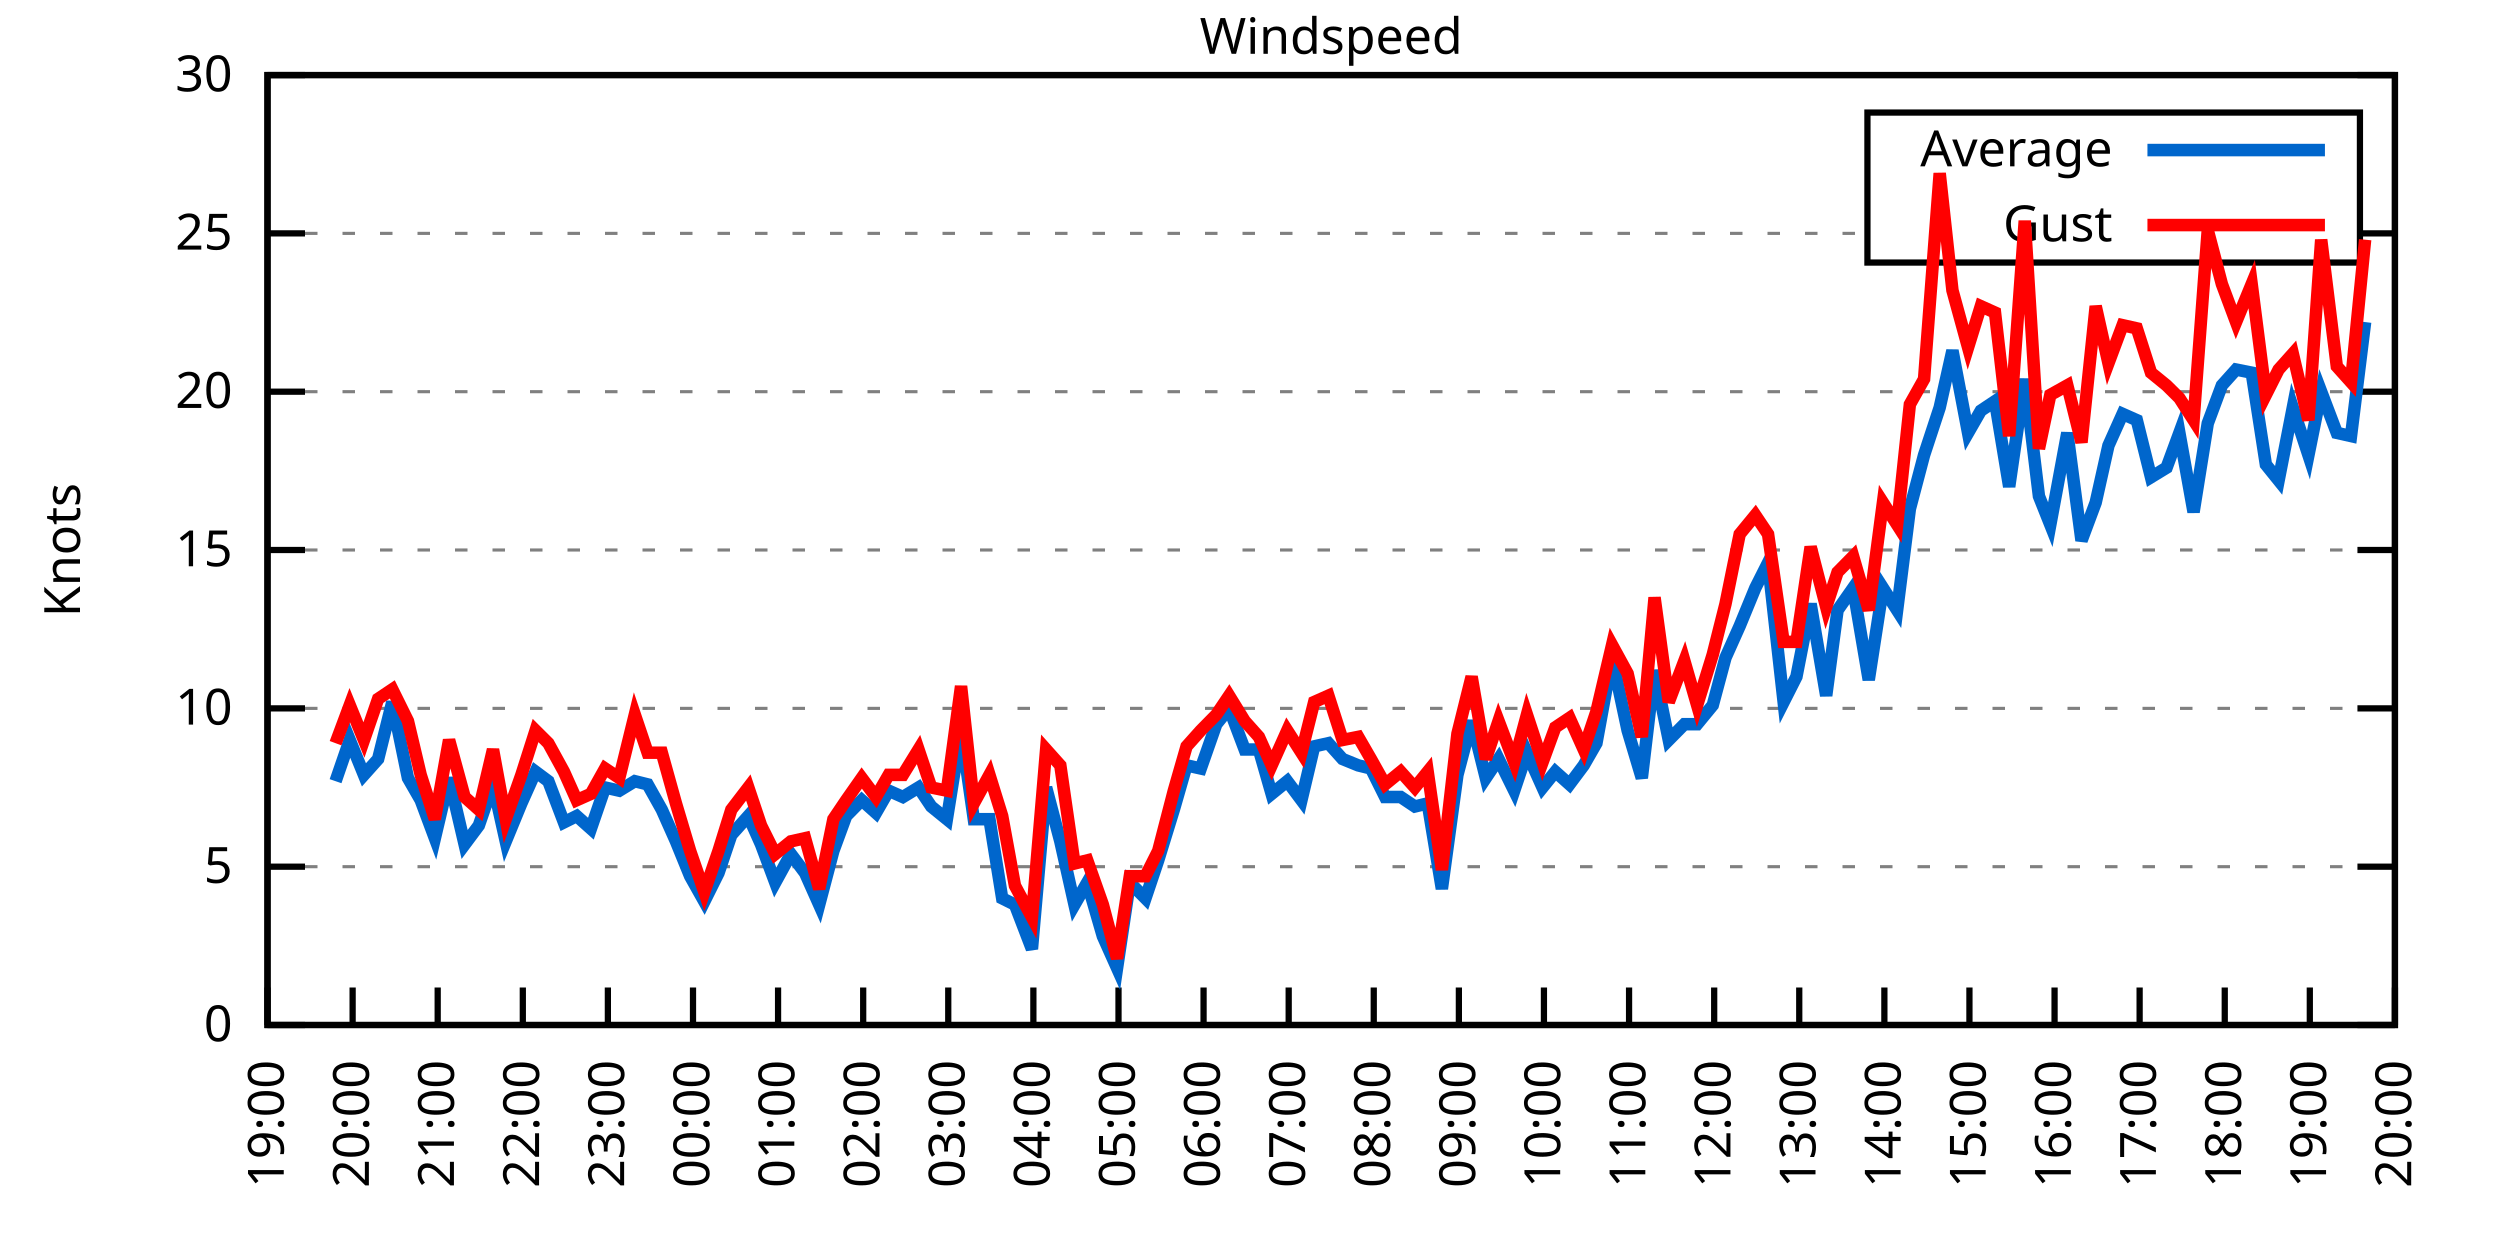
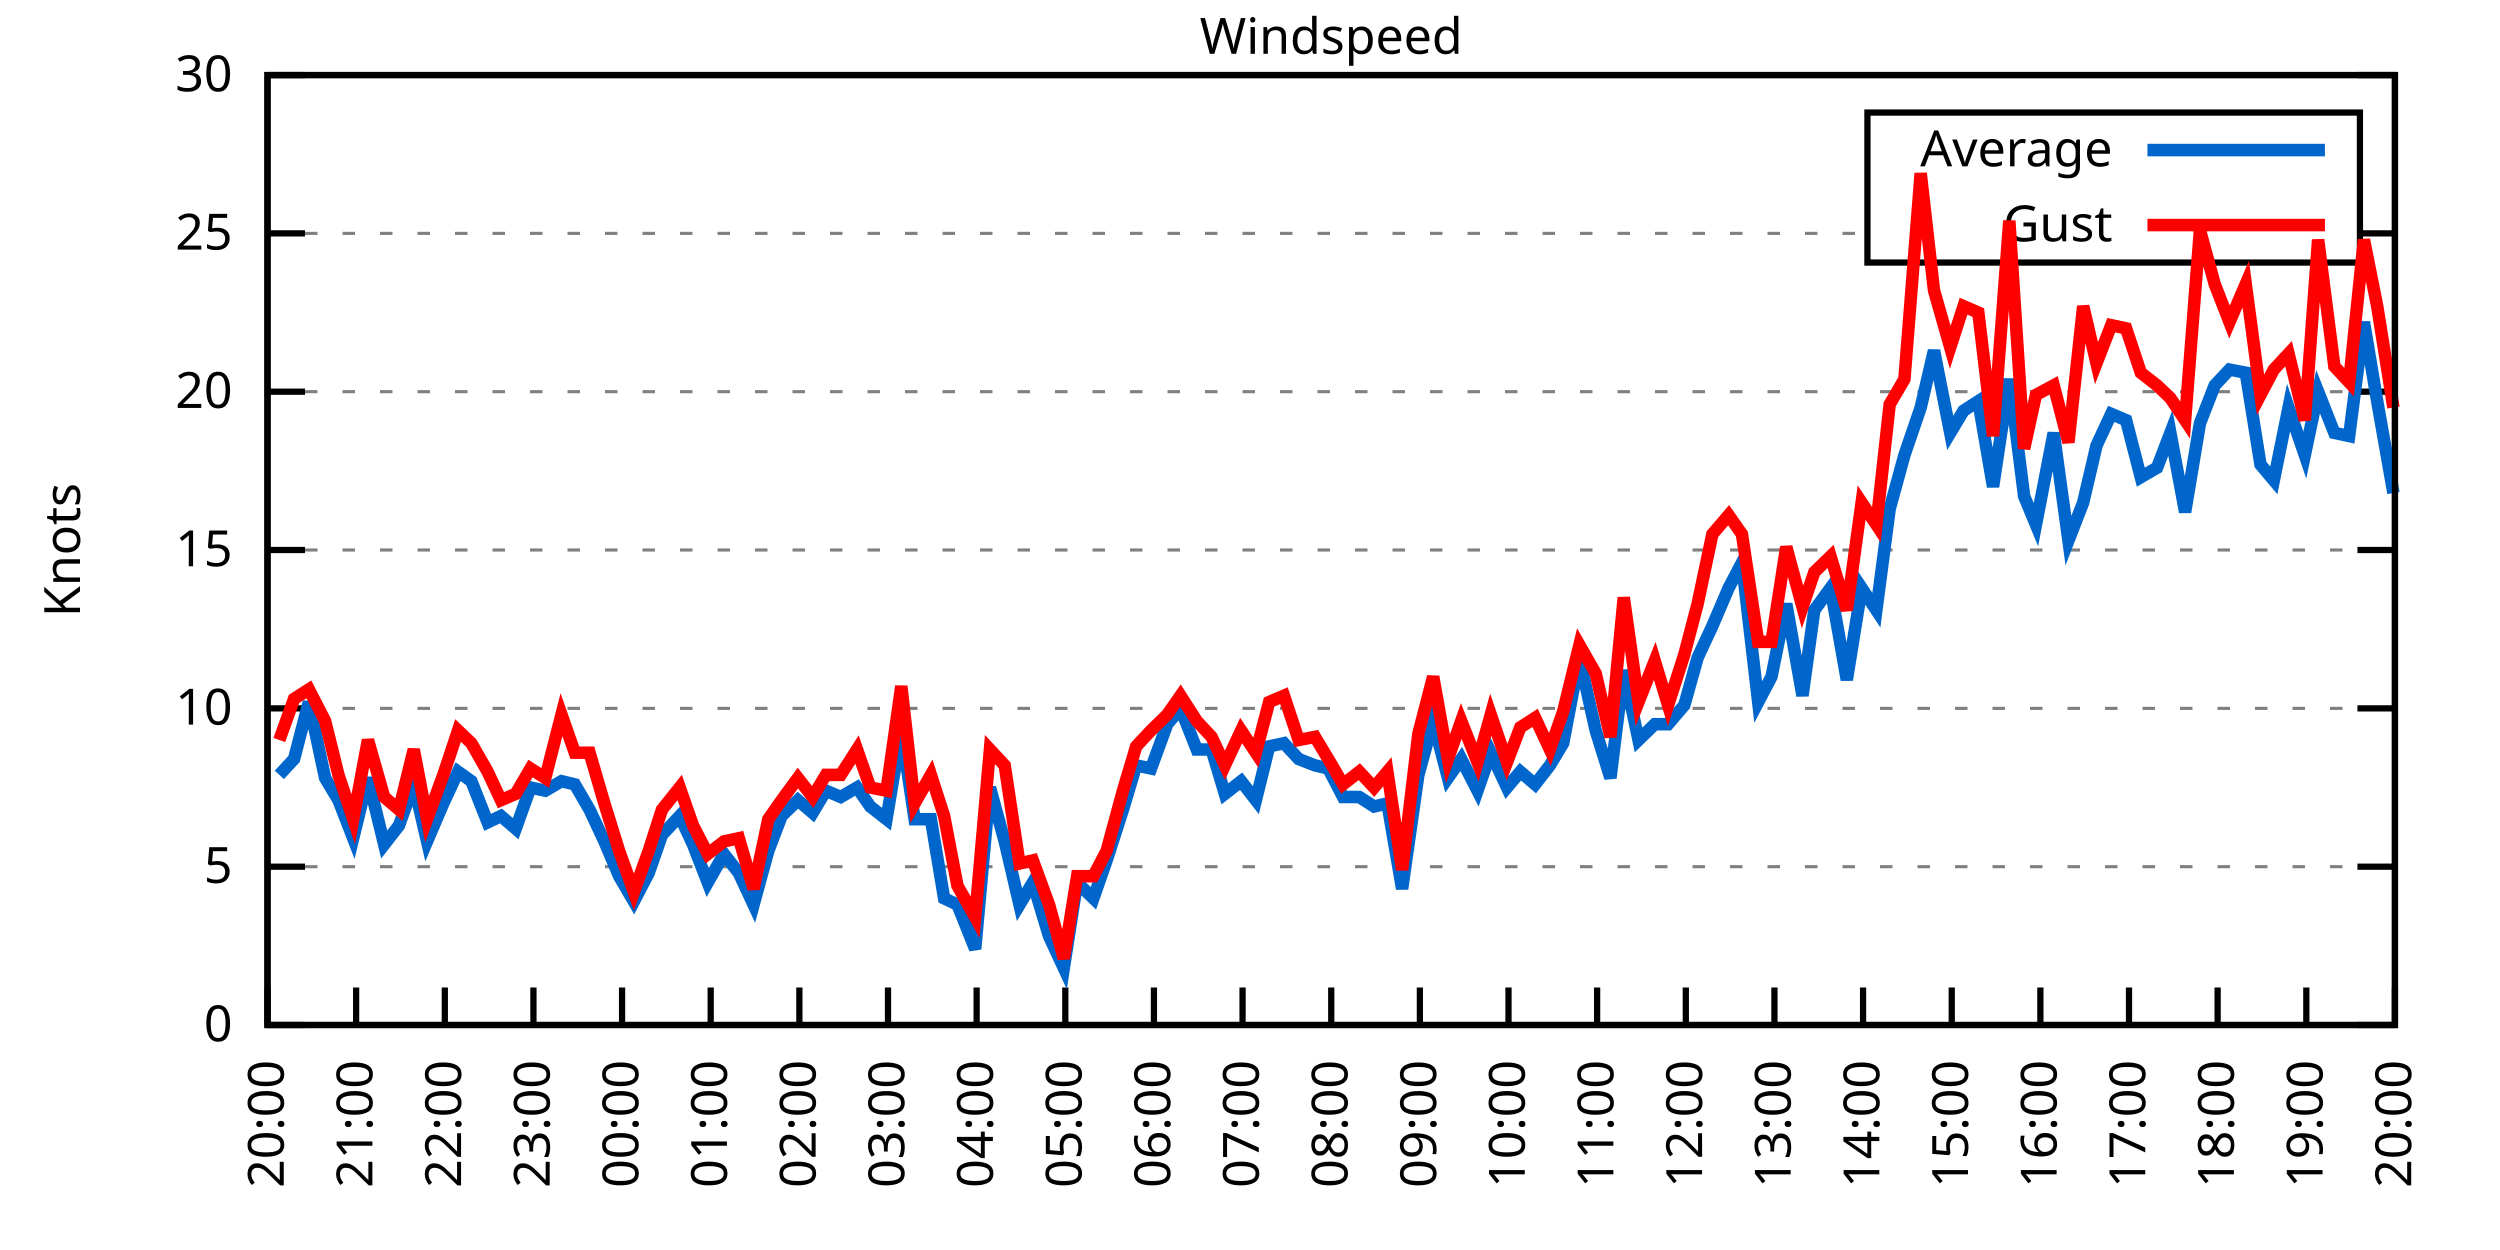
<svg xmlns="http://www.w3.org/2000/svg" xmlns:xlink="http://www.w3.org/1999/xlink" width="400" height="200" viewBox="0 0 400 200">
  <g id="gnuplot_canvas">
    <rect x="0" y="0" width="400" height="200" fill="none" />
    <defs>
      <circle id="gpDot" r="0.5" stroke-width="0.5" stroke="currentColor" />
      <path id="gpPt0" stroke-width="0.333" stroke="currentColor" d="M-1,0 h2 M0,-1 v2" />
      <path id="gpPt1" stroke-width="0.333" stroke="currentColor" d="M-1,-1 L1,1 M1,-1 L-1,1" />
      <path id="gpPt2" stroke-width="0.333" stroke="currentColor" d="M-1,0 L1,0 M0,-1 L0,1 M-1,-1 L1,1 M-1,1 L1,-1" />
      <rect id="gpPt3" stroke-width="0.333" stroke="currentColor" x="-1" y="-1" width="2" height="2" />
      <rect id="gpPt4" stroke-width="0.333" stroke="currentColor" fill="currentColor" x="-1" y="-1" width="2" height="2" />
      <circle id="gpPt5" stroke-width="0.333" stroke="currentColor" cx="0" cy="0" r="1" />
      <use xlink:href="#gpPt5" id="gpPt6" fill="currentColor" stroke="none" />
      <path id="gpPt7" stroke-width="0.333" stroke="currentColor" d="M0,-1.33 L-1.33,0.67 L1.33,0.67 z" />
      <use xlink:href="#gpPt7" id="gpPt8" fill="currentColor" stroke="none" />
      <use xlink:href="#gpPt7" id="gpPt9" stroke="currentColor" transform="rotate(180)" />
      <use xlink:href="#gpPt9" id="gpPt10" fill="currentColor" stroke="none" />
      <use xlink:href="#gpPt3" id="gpPt11" stroke="currentColor" transform="rotate(45)" />
      <use xlink:href="#gpPt11" id="gpPt12" fill="currentColor" stroke="none" />
      <path id="gpPt13" stroke-width="0.333" stroke="currentColor" d="M0,1.330 L1.265,0.411 L0.782,-1.067 L-0.782,-1.076 L-1.265,0.411 z" />
      <use xlink:href="#gpPt13" id="gpPt14" fill="currentColor" stroke="none" />
      <filter id="textbox" filterUnits="objectBoundingBox" x="0" y="0" height="1" width="1">
        <feFlood flood-color="white" flood-opacity="1" result="bgnd" />
        <feComposite in="SourceGraphic" in2="bgnd" operator="atop" />
      </filter>
      <filter id="greybox" filterUnits="objectBoundingBox" x="0" y="0" height="1" width="1">
        <feFlood flood-color="lightgrey" flood-opacity="1" result="grey" />
        <feComposite in="SourceGraphic" in2="grey" operator="atop" />
      </filter>
    </defs>
    <g fill="none" color="white" stroke="currentColor" stroke-width="1.00" stroke-linecap="butt" stroke-linejoin="miter">
</g>
    <g fill="none" color="black" stroke="currentColor" stroke-width="1.00" stroke-linecap="butt" stroke-linejoin="miter">
      <g stroke="none" shape-rendering="crispEdges">
        <polygon fill="rgb(255, 255, 255)" points="42.80,164.00 383.18,164.00 383.18,12.02 42.80,12.02 " />
      </g>
    </g>
    <g fill="none" color="black" stroke="currentColor" stroke-width="1.00" stroke-linecap="butt" stroke-linejoin="miter">
</g>
    <g fill="none" color="black" stroke="black" stroke-width="0.50" stroke-linecap="butt" stroke-linejoin="miter">
</g>
    <g fill="none" color="gray" stroke="currentColor" stroke-width="0.50" stroke-linecap="butt" stroke-linejoin="miter">
      <path stroke="gray" stroke-dasharray="2,4" class="gridline" d="M42.80,164.00 L383.19,164.00  " />
    </g>
    <g fill="none" color="gray" stroke="gray" stroke-width="1.00" stroke-linecap="butt" stroke-linejoin="miter">
</g>
    <g fill="none" color="black" stroke="currentColor" stroke-width="1.00" stroke-linecap="butt" stroke-linejoin="miter">
      <path stroke="black" d="M42.80,164.00 L48.80,164.00 M383.19,164.00 L377.19,164.00  " />
      <g transform="translate(37.20,166.60)" stroke="none" fill="black" font-family="Sans" font-size="8.00" text-anchor="end">
        <text>
          <tspan font-family="Sans"> 0</tspan>
        </text>
      </g>
    </g>
    <g fill="none" color="black" stroke="currentColor" stroke-width="1.00" stroke-linecap="butt" stroke-linejoin="miter">
</g>
    <g fill="none" color="black" stroke="black" stroke-width="0.50" stroke-linecap="butt" stroke-linejoin="miter">
</g>
    <g fill="none" color="gray" stroke="currentColor" stroke-width="0.50" stroke-linecap="butt" stroke-linejoin="miter">
      <path stroke="gray" stroke-dasharray="2,4" class="gridline" d="M42.80,138.67 L383.19,138.67  " />
    </g>
    <g fill="none" color="gray" stroke="gray" stroke-width="1.00" stroke-linecap="butt" stroke-linejoin="miter">
</g>
    <g fill="none" color="black" stroke="currentColor" stroke-width="1.00" stroke-linecap="butt" stroke-linejoin="miter">
      <path stroke="black" d="M42.80,138.67 L48.80,138.67 M383.19,138.67 L377.19,138.67  " />
      <g transform="translate(37.20,141.27)" stroke="none" fill="black" font-family="Sans" font-size="8.00" text-anchor="end">
        <text>
          <tspan font-family="Sans"> 5</tspan>
        </text>
      </g>
    </g>
    <g fill="none" color="black" stroke="currentColor" stroke-width="1.00" stroke-linecap="butt" stroke-linejoin="miter">
</g>
    <g fill="none" color="black" stroke="black" stroke-width="0.50" stroke-linecap="butt" stroke-linejoin="miter">
</g>
    <g fill="none" color="gray" stroke="currentColor" stroke-width="0.50" stroke-linecap="butt" stroke-linejoin="miter">
      <path stroke="gray" stroke-dasharray="2,4" class="gridline" d="M42.80,113.34 L383.19,113.34  " />
    </g>
    <g fill="none" color="gray" stroke="gray" stroke-width="1.00" stroke-linecap="butt" stroke-linejoin="miter">
</g>
    <g fill="none" color="black" stroke="currentColor" stroke-width="1.00" stroke-linecap="butt" stroke-linejoin="miter">
      <path stroke="black" d="M42.80,113.34 L48.80,113.34 M383.19,113.34 L377.19,113.34  " />
      <g transform="translate(37.20,115.94)" stroke="none" fill="black" font-family="Sans" font-size="8.00" text-anchor="end">
        <text>
          <tspan font-family="Sans"> 10</tspan>
        </text>
      </g>
    </g>
    <g fill="none" color="black" stroke="currentColor" stroke-width="1.00" stroke-linecap="butt" stroke-linejoin="miter">
</g>
    <g fill="none" color="black" stroke="black" stroke-width="0.50" stroke-linecap="butt" stroke-linejoin="miter">
</g>
    <g fill="none" color="gray" stroke="currentColor" stroke-width="0.50" stroke-linecap="butt" stroke-linejoin="miter">
      <path stroke="gray" stroke-dasharray="2,4" class="gridline" d="M42.80,88.00 L383.19,88.00  " />
    </g>
    <g fill="none" color="gray" stroke="gray" stroke-width="1.00" stroke-linecap="butt" stroke-linejoin="miter">
</g>
    <g fill="none" color="black" stroke="currentColor" stroke-width="1.00" stroke-linecap="butt" stroke-linejoin="miter">
      <path stroke="black" d="M42.80,88.00 L48.80,88.00 M383.19,88.00 L377.19,88.00  " />
      <g transform="translate(37.20,90.60)" stroke="none" fill="black" font-family="Sans" font-size="8.00" text-anchor="end">
        <text>
          <tspan font-family="Sans"> 15</tspan>
        </text>
      </g>
    </g>
    <g fill="none" color="black" stroke="currentColor" stroke-width="1.00" stroke-linecap="butt" stroke-linejoin="miter">
</g>
    <g fill="none" color="black" stroke="black" stroke-width="0.50" stroke-linecap="butt" stroke-linejoin="miter">
</g>
    <g fill="none" color="gray" stroke="currentColor" stroke-width="0.50" stroke-linecap="butt" stroke-linejoin="miter">
      <path stroke="gray" stroke-dasharray="2,4" class="gridline" d="M42.80,62.67 L383.19,62.67  " />
    </g>
    <g fill="none" color="gray" stroke="gray" stroke-width="1.00" stroke-linecap="butt" stroke-linejoin="miter">
</g>
    <g fill="none" color="black" stroke="currentColor" stroke-width="1.00" stroke-linecap="butt" stroke-linejoin="miter">
      <path stroke="black" d="M42.80,62.67 L48.80,62.67 M383.19,62.67 L377.19,62.67  " />
      <g transform="translate(37.20,65.27)" stroke="none" fill="black" font-family="Sans" font-size="8.00" text-anchor="end">
        <text>
          <tspan font-family="Sans"> 20</tspan>
        </text>
      </g>
    </g>
    <g fill="none" color="black" stroke="currentColor" stroke-width="1.00" stroke-linecap="butt" stroke-linejoin="miter">
</g>
    <g fill="none" color="black" stroke="black" stroke-width="0.50" stroke-linecap="butt" stroke-linejoin="miter">
</g>
    <g fill="none" color="gray" stroke="currentColor" stroke-width="0.50" stroke-linecap="butt" stroke-linejoin="miter">
      <path stroke="gray" stroke-dasharray="2,4" class="gridline" d="M42.80,37.34 L298.79,37.34 M377.59,37.34 L383.19,37.34  " />
    </g>
    <g fill="none" color="gray" stroke="gray" stroke-width="1.00" stroke-linecap="butt" stroke-linejoin="miter">
</g>
    <g fill="none" color="black" stroke="currentColor" stroke-width="1.00" stroke-linecap="butt" stroke-linejoin="miter">
      <path stroke="black" d="M42.80,37.34 L48.80,37.34 M383.19,37.34 L377.19,37.34  " />
      <g transform="translate(37.20,39.94)" stroke="none" fill="black" font-family="Sans" font-size="8.00" text-anchor="end">
        <text>
          <tspan font-family="Sans"> 25</tspan>
        </text>
      </g>
    </g>
    <g fill="none" color="black" stroke="currentColor" stroke-width="1.00" stroke-linecap="butt" stroke-linejoin="miter">
</g>
    <g fill="none" color="black" stroke="black" stroke-width="0.50" stroke-linecap="butt" stroke-linejoin="miter">
</g>
    <g fill="none" color="gray" stroke="currentColor" stroke-width="0.50" stroke-linecap="butt" stroke-linejoin="miter">
      <path stroke="gray" stroke-dasharray="2,4" class="gridline" d="M42.80,12.01 L383.19,12.01  " />
    </g>
    <g fill="none" color="gray" stroke="gray" stroke-width="1.00" stroke-linecap="butt" stroke-linejoin="miter">
</g>
    <g fill="none" color="black" stroke="currentColor" stroke-width="1.00" stroke-linecap="butt" stroke-linejoin="miter">
      <path stroke="black" d="M42.80,12.01 L48.80,12.01 M383.19,12.01 L377.19,12.01  " />
      <g transform="translate(37.20,14.61)" stroke="none" fill="black" font-family="Sans" font-size="8.00" text-anchor="end">
        <text>
          <tspan font-family="Sans"> 30</tspan>
        </text>
      </g>
    </g>
    <g fill="none" color="black" stroke="currentColor" stroke-width="1.00" stroke-linecap="butt" stroke-linejoin="miter">
      <path stroke="black" d="M42.80,164.00 L42.80,158.00  " />
      <g transform="translate(45.40,169.60) rotate(270.00)" stroke="none" fill="black" font-family="Sans" font-size="8.00" text-anchor="end">
        <text>
-           <tspan font-family="Sans">19:00</tspan>
-         </text>
-       </g>
-     </g>
-     <g fill="none" color="black" stroke="currentColor" stroke-width="1.00" stroke-linecap="butt" stroke-linejoin="miter">
-       <path stroke="black" d="M56.42,164.00 L56.42,158.00  " />
-       <g transform="translate(59.02,169.60) rotate(270.00)" stroke="none" fill="black" font-family="Sans" font-size="8.00" text-anchor="end">
-         <text>
          <tspan font-family="Sans">20:00</tspan>
        </text>
      </g>
    </g>
    <g fill="none" color="black" stroke="currentColor" stroke-width="1.00" stroke-linecap="butt" stroke-linejoin="miter">
-       <path stroke="black" d="M70.03,164.00 L70.03,158.00  " />
-       <g transform="translate(72.63,169.60) rotate(270.00)" stroke="none" fill="black" font-family="Sans" font-size="8.00" text-anchor="end">
+       <path stroke="black" d="M56.98,164.00 L56.98,158.00  " />
+       <g transform="translate(59.58,169.60) rotate(270.00)" stroke="none" fill="black" font-family="Sans" font-size="8.00" text-anchor="end">
        <text>
          <tspan font-family="Sans">21:00</tspan>
        </text>
      </g>
    </g>
    <g fill="none" color="black" stroke="currentColor" stroke-width="1.00" stroke-linecap="butt" stroke-linejoin="miter">
-       <path stroke="black" d="M83.65,164.00 L83.65,158.00  " />
-       <g transform="translate(86.25,169.60) rotate(270.00)" stroke="none" fill="black" font-family="Sans" font-size="8.00" text-anchor="end">
+       <path stroke="black" d="M71.17,164.00 L71.17,158.00  " />
+       <g transform="translate(73.77,169.60) rotate(270.00)" stroke="none" fill="black" font-family="Sans" font-size="8.00" text-anchor="end">
        <text>
          <tspan font-family="Sans">22:00</tspan>
        </text>
      </g>
    </g>
    <g fill="none" color="black" stroke="currentColor" stroke-width="1.00" stroke-linecap="butt" stroke-linejoin="miter">
-       <path stroke="black" d="M97.26,164.00 L97.26,158.00  " />
-       <g transform="translate(99.86,169.60) rotate(270.00)" stroke="none" fill="black" font-family="Sans" font-size="8.00" text-anchor="end">
+       <path stroke="black" d="M85.35,164.00 L85.35,158.00  " />
+       <g transform="translate(87.95,169.60) rotate(270.00)" stroke="none" fill="black" font-family="Sans" font-size="8.00" text-anchor="end">
        <text>
          <tspan font-family="Sans">23:00</tspan>
        </text>
      </g>
    </g>
    <g fill="none" color="black" stroke="currentColor" stroke-width="1.00" stroke-linecap="butt" stroke-linejoin="miter">
-       <path stroke="black" d="M110.88,164.00 L110.88,158.00  " />
-       <g transform="translate(113.48,169.60) rotate(270.00)" stroke="none" fill="black" font-family="Sans" font-size="8.00" text-anchor="end">
+       <path stroke="black" d="M99.53,164.00 L99.53,158.00  " />
+       <g transform="translate(102.13,169.60) rotate(270.00)" stroke="none" fill="black" font-family="Sans" font-size="8.00" text-anchor="end">
        <text>
          <tspan font-family="Sans">00:00</tspan>
        </text>
      </g>
    </g>
    <g fill="none" color="black" stroke="currentColor" stroke-width="1.00" stroke-linecap="butt" stroke-linejoin="miter">
-       <path stroke="black" d="M124.49,164.00 L124.49,158.00  " />
-       <g transform="translate(127.09,169.60) rotate(270.00)" stroke="none" fill="black" font-family="Sans" font-size="8.00" text-anchor="end">
+       <path stroke="black" d="M113.71,164.00 L113.71,158.00  " />
+       <g transform="translate(116.31,169.60) rotate(270.00)" stroke="none" fill="black" font-family="Sans" font-size="8.00" text-anchor="end">
        <text>
          <tspan font-family="Sans">01:00</tspan>
        </text>
      </g>
    </g>
    <g fill="none" color="black" stroke="currentColor" stroke-width="1.00" stroke-linecap="butt" stroke-linejoin="miter">
-       <path stroke="black" d="M138.11,164.00 L138.11,158.00  " />
-       <g transform="translate(140.71,169.60) rotate(270.00)" stroke="none" fill="black" font-family="Sans" font-size="8.00" text-anchor="end">
+       <path stroke="black" d="M127.90,164.00 L127.90,158.00  " />
+       <g transform="translate(130.50,169.60) rotate(270.00)" stroke="none" fill="black" font-family="Sans" font-size="8.00" text-anchor="end">
        <text>
          <tspan font-family="Sans">02:00</tspan>
        </text>
      </g>
    </g>
    <g fill="none" color="black" stroke="currentColor" stroke-width="1.00" stroke-linecap="butt" stroke-linejoin="miter">
-       <path stroke="black" d="M151.72,164.00 L151.72,158.00  " />
-       <g transform="translate(154.32,169.60) rotate(270.00)" stroke="none" fill="black" font-family="Sans" font-size="8.00" text-anchor="end">
+       <path stroke="black" d="M142.08,164.00 L142.08,158.00  " />
+       <g transform="translate(144.68,169.60) rotate(270.00)" stroke="none" fill="black" font-family="Sans" font-size="8.00" text-anchor="end">
        <text>
          <tspan font-family="Sans">03:00</tspan>
        </text>
      </g>
    </g>
    <g fill="none" color="black" stroke="currentColor" stroke-width="1.00" stroke-linecap="butt" stroke-linejoin="miter">
-       <path stroke="black" d="M165.34,164.00 L165.34,158.00  " />
-       <g transform="translate(167.94,169.60) rotate(270.00)" stroke="none" fill="black" font-family="Sans" font-size="8.00" text-anchor="end">
+       <path stroke="black" d="M156.26,164.00 L156.26,158.00  " />
+       <g transform="translate(158.86,169.60) rotate(270.00)" stroke="none" fill="black" font-family="Sans" font-size="8.00" text-anchor="end">
        <text>
          <tspan font-family="Sans">04:00</tspan>
        </text>
      </g>
    </g>
    <g fill="none" color="black" stroke="currentColor" stroke-width="1.00" stroke-linecap="butt" stroke-linejoin="miter">
-       <path stroke="black" d="M178.96,164.00 L178.96,158.00  " />
-       <g transform="translate(181.56,169.60) rotate(270.00)" stroke="none" fill="black" font-family="Sans" font-size="8.00" text-anchor="end">
+       <path stroke="black" d="M170.45,164.00 L170.45,158.00  " />
+       <g transform="translate(173.05,169.60) rotate(270.00)" stroke="none" fill="black" font-family="Sans" font-size="8.00" text-anchor="end">
        <text>
          <tspan font-family="Sans">05:00</tspan>
        </text>
      </g>
    </g>
    <g fill="none" color="black" stroke="currentColor" stroke-width="1.00" stroke-linecap="butt" stroke-linejoin="miter">
-       <path stroke="black" d="M192.57,164.00 L192.57,158.00  " />
-       <g transform="translate(195.17,169.60) rotate(270.00)" stroke="none" fill="black" font-family="Sans" font-size="8.00" text-anchor="end">
+       <path stroke="black" d="M184.63,164.00 L184.63,158.00  " />
+       <g transform="translate(187.23,169.60) rotate(270.00)" stroke="none" fill="black" font-family="Sans" font-size="8.00" text-anchor="end">
        <text>
          <tspan font-family="Sans">06:00</tspan>
        </text>
      </g>
    </g>
    <g fill="none" color="black" stroke="currentColor" stroke-width="1.00" stroke-linecap="butt" stroke-linejoin="miter">
-       <path stroke="black" d="M206.19,164.00 L206.19,158.00  " />
-       <g transform="translate(208.79,169.60) rotate(270.00)" stroke="none" fill="black" font-family="Sans" font-size="8.00" text-anchor="end">
+       <path stroke="black" d="M198.81,164.00 L198.81,158.00  " />
+       <g transform="translate(201.41,169.60) rotate(270.00)" stroke="none" fill="black" font-family="Sans" font-size="8.00" text-anchor="end">
        <text>
          <tspan font-family="Sans">07:00</tspan>
        </text>
      </g>
    </g>
    <g fill="none" color="black" stroke="currentColor" stroke-width="1.00" stroke-linecap="butt" stroke-linejoin="miter">
-       <path stroke="black" d="M219.80,164.00 L219.80,158.00  " />
-       <g transform="translate(222.40,169.60) rotate(270.00)" stroke="none" fill="black" font-family="Sans" font-size="8.00" text-anchor="end">
+       <path stroke="black" d="M213.00,164.00 L213.00,158.00  " />
+       <g transform="translate(215.60,169.60) rotate(270.00)" stroke="none" fill="black" font-family="Sans" font-size="8.00" text-anchor="end">
        <text>
          <tspan font-family="Sans">08:00</tspan>
        </text>
      </g>
    </g>
    <g fill="none" color="black" stroke="currentColor" stroke-width="1.00" stroke-linecap="butt" stroke-linejoin="miter">
-       <path stroke="black" d="M233.42,164.00 L233.42,158.00  " />
-       <g transform="translate(236.02,169.60) rotate(270.00)" stroke="none" fill="black" font-family="Sans" font-size="8.00" text-anchor="end">
+       <path stroke="black" d="M227.18,164.00 L227.18,158.00  " />
+       <g transform="translate(229.78,169.60) rotate(270.00)" stroke="none" fill="black" font-family="Sans" font-size="8.00" text-anchor="end">
        <text>
          <tspan font-family="Sans">09:00</tspan>
        </text>
      </g>
    </g>
    <g fill="none" color="black" stroke="currentColor" stroke-width="1.00" stroke-linecap="butt" stroke-linejoin="miter">
-       <path stroke="black" d="M247.03,164.00 L247.03,158.00  " />
-       <g transform="translate(249.63,169.60) rotate(270.00)" stroke="none" fill="black" font-family="Sans" font-size="8.00" text-anchor="end">
+       <path stroke="black" d="M241.36,164.00 L241.36,158.00  " />
+       <g transform="translate(243.96,169.60) rotate(270.00)" stroke="none" fill="black" font-family="Sans" font-size="8.00" text-anchor="end">
        <text>
          <tspan font-family="Sans">10:00</tspan>
        </text>
      </g>
    </g>
    <g fill="none" color="black" stroke="currentColor" stroke-width="1.00" stroke-linecap="butt" stroke-linejoin="miter">
-       <path stroke="black" d="M260.65,164.00 L260.65,158.00  " />
-       <g transform="translate(263.25,169.60) rotate(270.00)" stroke="none" fill="black" font-family="Sans" font-size="8.00" text-anchor="end">
+       <path stroke="black" d="M255.54,164.00 L255.54,158.00  " />
+       <g transform="translate(258.14,169.60) rotate(270.00)" stroke="none" fill="black" font-family="Sans" font-size="8.00" text-anchor="end">
        <text>
          <tspan font-family="Sans">11:00</tspan>
        </text>
      </g>
    </g>
    <g fill="none" color="black" stroke="currentColor" stroke-width="1.00" stroke-linecap="butt" stroke-linejoin="miter">
-       <path stroke="black" d="M274.27,164.00 L274.27,158.00  " />
-       <g transform="translate(276.87,169.60) rotate(270.00)" stroke="none" fill="black" font-family="Sans" font-size="8.00" text-anchor="end">
+       <path stroke="black" d="M269.73,164.00 L269.73,158.00  " />
+       <g transform="translate(272.33,169.60) rotate(270.00)" stroke="none" fill="black" font-family="Sans" font-size="8.00" text-anchor="end">
        <text>
          <tspan font-family="Sans">12:00</tspan>
        </text>
      </g>
    </g>
    <g fill="none" color="black" stroke="currentColor" stroke-width="1.00" stroke-linecap="butt" stroke-linejoin="miter">
-       <path stroke="black" d="M287.88,164.00 L287.88,158.00  " />
-       <g transform="translate(290.48,169.60) rotate(270.00)" stroke="none" fill="black" font-family="Sans" font-size="8.00" text-anchor="end">
+       <path stroke="black" d="M283.91,164.00 L283.91,158.00  " />
+       <g transform="translate(286.51,169.60) rotate(270.00)" stroke="none" fill="black" font-family="Sans" font-size="8.00" text-anchor="end">
        <text>
          <tspan font-family="Sans">13:00</tspan>
        </text>
      </g>
    </g>
    <g fill="none" color="black" stroke="currentColor" stroke-width="1.00" stroke-linecap="butt" stroke-linejoin="miter">
-       <path stroke="black" d="M301.50,164.00 L301.50,158.00  " />
-       <g transform="translate(304.10,169.60) rotate(270.00)" stroke="none" fill="black" font-family="Sans" font-size="8.00" text-anchor="end">
+       <path stroke="black" d="M298.09,164.00 L298.09,158.00  " />
+       <g transform="translate(300.69,169.60) rotate(270.00)" stroke="none" fill="black" font-family="Sans" font-size="8.00" text-anchor="end">
        <text>
          <tspan font-family="Sans">14:00</tspan>
        </text>
      </g>
    </g>
    <g fill="none" color="black" stroke="currentColor" stroke-width="1.00" stroke-linecap="butt" stroke-linejoin="miter">
-       <path stroke="black" d="M315.11,164.00 L315.11,158.00  " />
-       <g transform="translate(317.71,169.60) rotate(270.00)" stroke="none" fill="black" font-family="Sans" font-size="8.00" text-anchor="end">
+       <path stroke="black" d="M312.28,164.00 L312.28,158.00  " />
+       <g transform="translate(314.88,169.60) rotate(270.00)" stroke="none" fill="black" font-family="Sans" font-size="8.00" text-anchor="end">
        <text>
          <tspan font-family="Sans">15:00</tspan>
        </text>
      </g>
    </g>
    <g fill="none" color="black" stroke="currentColor" stroke-width="1.00" stroke-linecap="butt" stroke-linejoin="miter">
-       <path stroke="black" d="M328.73,164.00 L328.73,158.00  " />
-       <g transform="translate(331.33,169.60) rotate(270.00)" stroke="none" fill="black" font-family="Sans" font-size="8.00" text-anchor="end">
+       <path stroke="black" d="M326.46,164.00 L326.46,158.00  " />
+       <g transform="translate(329.06,169.60) rotate(270.00)" stroke="none" fill="black" font-family="Sans" font-size="8.00" text-anchor="end">
        <text>
          <tspan font-family="Sans">16:00</tspan>
        </text>
      </g>
    </g>
    <g fill="none" color="black" stroke="currentColor" stroke-width="1.00" stroke-linecap="butt" stroke-linejoin="miter">
-       <path stroke="black" d="M342.34,164.00 L342.34,158.00  " />
-       <g transform="translate(344.94,169.60) rotate(270.00)" stroke="none" fill="black" font-family="Sans" font-size="8.00" text-anchor="end">
+       <path stroke="black" d="M340.64,164.00 L340.64,158.00  " />
+       <g transform="translate(343.24,169.60) rotate(270.00)" stroke="none" fill="black" font-family="Sans" font-size="8.00" text-anchor="end">
        <text>
          <tspan font-family="Sans">17:00</tspan>
        </text>
      </g>
    </g>
    <g fill="none" color="black" stroke="currentColor" stroke-width="1.00" stroke-linecap="butt" stroke-linejoin="miter">
-       <path stroke="black" d="M355.96,164.00 L355.96,158.00  " />
-       <g transform="translate(358.56,169.60) rotate(270.00)" stroke="none" fill="black" font-family="Sans" font-size="8.00" text-anchor="end">
+       <path stroke="black" d="M354.82,164.00 L354.82,158.00  " />
+       <g transform="translate(357.42,169.60) rotate(270.00)" stroke="none" fill="black" font-family="Sans" font-size="8.00" text-anchor="end">
        <text>
          <tspan font-family="Sans">18:00</tspan>
        </text>
      </g>
    </g>
    <g fill="none" color="black" stroke="currentColor" stroke-width="1.00" stroke-linecap="butt" stroke-linejoin="miter">
-       <path stroke="black" d="M369.57,164.00 L369.57,158.00  " />
-       <g transform="translate(372.17,169.60) rotate(270.00)" stroke="none" fill="black" font-family="Sans" font-size="8.00" text-anchor="end">
+       <path stroke="black" d="M369.01,164.00 L369.01,158.00  " />
+       <g transform="translate(371.61,169.60) rotate(270.00)" stroke="none" fill="black" font-family="Sans" font-size="8.00" text-anchor="end">
        <text>
          <tspan font-family="Sans">19:00</tspan>
        </text>
      </g>
    </g>
    <g fill="none" color="black" stroke="currentColor" stroke-width="1.00" stroke-linecap="butt" stroke-linejoin="miter">
      <path stroke="black" d="M383.19,164.00 L383.19,158.00  " />
      <g transform="translate(385.79,169.60) rotate(270.00)" stroke="none" fill="black" font-family="Sans" font-size="8.00" text-anchor="end">
        <text>
          <tspan font-family="Sans">20:00</tspan>
        </text>
      </g>
    </g>
    <g fill="none" color="black" stroke="currentColor" stroke-width="1.00" stroke-linecap="butt" stroke-linejoin="miter">
</g>
    <g fill="none" color="black" stroke="currentColor" stroke-width="1.00" stroke-linecap="butt" stroke-linejoin="miter">
      <path stroke="black" d="M42.80,12.01 L42.80,164.00 L383.19,164.00 L383.19,12.01 L42.80,12.01 Z  " />
    </g>
    <g fill="none" color="black" stroke="currentColor" stroke-width="1.00" stroke-linecap="butt" stroke-linejoin="miter">
</g>
    <g fill="none" color="black" stroke="currentColor" stroke-width="1.00" stroke-linecap="butt" stroke-linejoin="miter">
      <path stroke="black" d="M298.79,42.01 L298.79,18.01 L377.59,18.01 L377.59,42.01 L298.79,42.01 Z  " />
    </g>
    <g id="Windspeed_plot_1">
      <g fill="none" color="white" stroke="black" stroke-width="2.00" stroke-linecap="butt" stroke-linejoin="miter">
</g>
      <g fill="none" color="black" stroke="currentColor" stroke-width="2.00" stroke-linecap="butt" stroke-linejoin="miter">
        <g transform="translate(337.99,26.61)" stroke="none" fill="black" font-family="Sans" font-size="8.00" text-anchor="end">
          <text>
            <tspan font-family="Sans">Average</tspan>
          </text>
        </g>
      </g>
      <g fill="none" color="black" stroke="currentColor" stroke-width="2.00" stroke-linecap="butt" stroke-linejoin="miter">
-         <path stroke="rgb(  0, 102, 204)" d="M343.59,24.01 L371.99,24.01 M53.69,124.99 L55.96,118.40 L58.23,123.98 L60.50,121.44 L62.77,112.32 L65.27,124.48   L67.31,128.03 L69.58,134.11 L71.85,124.48 L74.34,135.12 L76.61,132.08 L78.88,125.50 L80.92,134.62 L83.42,128.54   L85.69,123.47 L87.73,124.99 L90.23,131.58 L92.27,130.56 L94.54,132.59 L96.81,126.00 L99.08,126.51 L101.57,124.99   L103.62,125.50 L105.89,129.55 L108.15,134.62 L110.42,140.19 L112.69,144.24 L114.96,139.68 L117.01,133.60 L119.73,130.56   L121.77,135.12 L124.04,141.20 L126.54,136.64 L128.81,139.68 L131.07,144.75 L133.34,136.14 L135.39,130.56 L137.88,128.03   L140.15,130.06 L142.19,126.51 L144.46,127.52 L146.96,126.00 L149.00,129.04 L151.50,131.07 L153.77,116.88 L155.81,131.07   L158.31,131.07 L160.35,143.73 L162.39,144.75 L165.11,151.84 L167.38,126.00 L169.65,134.62 L171.92,144.75 L173.96,141.20   L176.46,149.81 L178.73,154.88 L180.77,141.20 L183.27,143.73 L185.31,137.66 L187.81,129.55 L189.85,122.46 L192.12,122.96   L194.61,115.87 L196.66,113.34 L199.15,119.92 L201.42,119.92 L203.46,127.02 L205.96,124.99 L208.23,128.03 L210.27,119.42   L212.54,118.91 L214.81,121.44 L217.31,122.46 L219.35,122.96 L221.62,127.52 L224.11,127.52 L226.38,129.04 L228.43,128.54   L230.70,142.21 L233.19,123.98 L235.46,115.36 L237.73,124.48 L239.77,121.44 L242.27,126.51 L244.31,120.43 L246.81,126.00   L248.85,123.47 L251.12,125.50 L253.39,122.46 L255.43,118.91 L257.93,105.23 L260.42,116.88 L262.69,124.48 L264.73,107.26   L267.00,118.40 L269.50,115.87 L271.54,115.87 L274.04,112.83 L276.08,105.23 L278.35,100.16 L280.85,94.08 L282.89,90.03   L285.38,112.32 L287.43,108.27 L289.70,96.62 L292.19,111.31 L294.01,97.63 L296.50,94.08 L299.00,108.78 L301.27,94.08   L303.54,97.63 L305.58,81.42 L307.85,72.81 L310.35,65.21 L312.39,56.09 L314.89,69.26 L316.93,65.71 L319.20,64.19   L321.47,77.87 L323.96,60.65 L326.23,79.39 L328.05,83.95 L330.77,69.26 L333.04,86.49 L335.31,80.41 L337.35,71.29   L339.62,66.22 L341.89,67.23 L344.16,76.35 L346.65,74.83 L348.70,69.26 L350.97,81.93 L353.24,67.74 L355.50,61.66   L357.77,59.13 L360.27,59.63 L362.54,74.33 L364.58,76.86 L366.85,65.21 L369.35,72.81 L371.39,62.67 L373.89,69.26   L376.16,69.77 L378.42,51.53  " />
+         <path stroke="rgb(  0, 102, 204)" d="M343.59,24.01 L371.99,24.01 M44.69,123.98 L47.05,121.44 L49.42,112.32 L52.02,124.48 L54.15,128.03 L56.51,134.11   L58.87,124.48 L61.47,135.12 L63.84,132.08 L66.20,125.50 L68.33,134.62 L70.93,128.54 L73.29,123.47 L75.42,124.99   L78.02,131.58 L80.15,130.56 L82.51,132.59 L84.88,126.00 L87.24,126.51 L89.84,124.99 L91.97,125.50 L94.33,129.55   L96.70,134.62 L99.06,140.19 L101.42,144.24 L103.79,139.68 L105.91,133.60 L108.75,130.56 L110.88,135.12 L113.24,141.20   L115.84,136.64 L118.21,139.68 L120.57,144.75 L122.93,136.14 L125.06,130.56 L127.66,128.03 L130.02,130.06 L132.15,126.51   L134.52,127.52 L137.12,126.00 L139.24,129.04 L141.84,131.07 L144.21,116.88 L146.34,131.07 L148.94,131.07 L151.06,143.73   L153.19,144.75 L156.03,151.84 L158.39,126.00 L160.75,134.62 L163.12,144.75 L165.25,141.20 L167.85,149.81 L170.21,154.88   L172.34,141.20 L174.94,143.73 L177.06,137.66 L179.67,129.55 L181.79,122.46 L184.16,122.96 L186.76,115.87 L188.88,113.34   L191.48,119.92 L193.85,119.92 L195.98,127.02 L198.58,124.99 L200.94,128.03 L203.07,119.42 L205.43,118.91 L207.79,121.44   L210.39,122.46 L212.52,122.96 L214.89,127.52 L217.49,127.52 L219.85,129.04 L221.98,128.54 L224.34,142.21 L226.94,123.98   L229.31,115.36 L231.67,124.48 L233.80,121.44 L236.40,126.51 L238.52,120.43 L241.12,126.00 L243.25,123.47 L245.62,125.50   L247.98,122.46 L250.11,118.91 L252.71,105.23 L255.31,116.88 L257.67,124.48 L259.80,107.26 L262.16,118.40 L264.76,115.87   L266.89,115.87 L269.49,112.83 L271.62,105.23 L273.98,100.16 L276.58,94.08 L278.71,90.03 L281.31,112.32 L283.44,108.27   L285.80,96.62 L288.40,111.31 L290.29,97.63 L292.89,94.08 L295.49,108.78 L297.86,94.08 L300.22,97.63 L302.35,81.42   L304.71,72.81 L307.31,65.21 L309.44,56.09 L312.04,69.26 L314.17,65.71 L316.53,64.19 L318.89,77.87 L321.49,60.65   L323.86,79.39 L325.75,83.95 L328.59,69.26 L330.95,86.49 L333.31,80.41 L335.44,71.29 L337.80,66.22 L340.17,67.23   L342.53,76.35 L345.13,74.83 L347.26,69.26 L349.62,81.93 L351.99,67.74 L354.35,61.66 L356.72,59.13 L359.32,59.63   L361.68,74.33 L363.81,76.86 L366.17,65.21 L368.77,72.81 L370.90,62.67 L373.50,69.26 L375.86,69.77 L378.23,51.53   L380.35,64.19 L382.95,78.89  " />
      </g>
    </g>
    <g id="Windspeed_plot_2">
      <g fill="none" color="black" stroke="currentColor" stroke-width="2.00" stroke-linecap="butt" stroke-linejoin="miter">
        <g transform="translate(337.99,38.61)" stroke="none" fill="black" font-family="Sans" font-size="8.00" text-anchor="end">
          <text>
            <tspan font-family="Sans">Gust</tspan>
          </text>
        </g>
      </g>
      <g fill="none" color="black" stroke="currentColor" stroke-width="2.00" stroke-linecap="butt" stroke-linejoin="miter">
-         <path stroke="rgb(255,   0,   0)" d="M343.59,36.01 L371.99,36.01 M53.69,118.91 L55.96,112.83 L58.23,118.40 L60.50,111.82 L62.77,110.30 L65.27,115.36   L67.31,123.98 L69.58,131.07 L71.85,118.40 L74.34,127.52 L76.61,129.55 L78.88,119.92 L80.92,131.07 L83.42,123.98   L85.69,116.88 L87.73,118.91 L90.23,123.47 L92.27,128.03 L94.54,127.02 L96.81,122.96 L99.08,124.48 L101.57,114.35   L103.62,120.43 L105.89,120.43 L108.15,128.54 L110.42,136.14 L112.69,142.72 L114.96,136.14 L117.01,129.55 L119.73,126.00   L121.77,132.08 L124.04,136.64 L126.54,134.62 L128.81,134.11 L131.07,142.21 L133.34,131.07 L135.39,128.03 L137.88,124.48   L140.15,127.52 L142.19,123.98 L144.46,123.98 L146.96,119.92 L149.00,126.00 L151.50,126.51 L153.77,109.79 L155.81,128.54   L158.31,123.98 L160.35,130.56 L162.39,141.71 L165.11,146.77 L167.38,119.92 L169.65,122.46 L171.92,138.16 L173.96,137.66   L176.46,144.75 L178.73,153.36 L180.77,140.19 L183.27,140.19 L185.31,136.14 L187.81,126.51 L189.85,119.42 L192.12,116.88   L194.61,114.35 L196.66,111.31 L199.15,115.36 L201.42,117.90 L203.46,122.46 L205.96,116.88 L208.23,120.43 L210.27,112.32   L212.54,111.31 L214.81,118.40 L217.31,117.90 L219.35,121.44 L221.62,125.50 L224.11,123.47 L226.38,126.00 L228.43,123.47   L230.70,139.17 L233.19,117.39 L235.46,108.27 L237.73,121.44 L239.77,115.36 L242.27,121.95 L244.31,114.35 L246.81,121.95   L248.85,116.38 L251.12,114.86 L253.39,119.92 L255.43,113.84 L257.93,103.20 L260.42,107.76 L262.69,117.90 L264.73,95.60   L267.00,112.32 L269.50,105.74 L271.54,112.83 L274.04,104.72 L276.08,96.62 L278.35,85.47 L280.85,82.43 L282.89,85.47   L285.38,102.70 L287.43,102.70 L289.70,87.50 L292.19,97.12 L294.01,91.55 L296.50,89.02 L299.00,97.63 L301.27,80.41   L303.54,83.95 L305.58,64.70 L307.85,60.65 L310.35,27.72 L312.39,46.46 L314.89,55.58 L316.93,48.99 L319.20,50.01   L321.47,69.77 L323.96,35.32 L326.23,71.79 L328.05,63.18 L330.77,61.66 L333.04,70.78 L335.31,48.99 L337.35,58.11   L339.62,52.03 L341.89,52.54 L344.16,59.63 L346.65,61.66 L348.70,63.69 L350.97,67.23 L353.24,36.84 L355.50,45.45   L357.77,51.53 L360.27,45.45 L362.54,63.18 L364.58,59.13 L366.85,56.59 L369.35,67.23 L371.39,38.35 L373.89,58.62   L376.16,61.15 L378.42,38.35  " />
+         <path stroke="rgb(255,   0,   0)" d="M343.59,36.01 L371.99,36.01 M44.69,118.40 L47.05,111.82 L49.42,110.30 L52.02,115.36 L54.15,123.98 L56.51,131.07   L58.87,118.40 L61.47,127.52 L63.84,129.55 L66.20,119.92 L68.33,131.07 L70.93,123.98 L73.29,116.88 L75.42,118.91   L78.02,123.47 L80.15,128.03 L82.51,127.02 L84.88,122.96 L87.24,124.48 L89.84,114.35 L91.97,120.43 L94.33,120.43   L96.70,128.54 L99.06,136.14 L101.42,142.72 L103.79,136.14 L105.91,129.55 L108.75,126.00 L110.88,132.08 L113.24,136.64   L115.84,134.62 L118.21,134.11 L120.57,142.21 L122.93,131.07 L125.06,128.03 L127.66,124.48 L130.02,127.52 L132.15,123.98   L134.52,123.98 L137.12,119.92 L139.24,126.00 L141.84,126.51 L144.21,109.79 L146.34,128.54 L148.94,123.98 L151.06,130.56   L153.19,141.71 L156.03,146.77 L158.39,119.92 L160.75,122.46 L163.12,138.16 L165.25,137.66 L167.85,144.75 L170.21,153.36   L172.34,140.19 L174.94,140.19 L177.06,136.14 L179.67,126.51 L181.79,119.42 L184.16,116.88 L186.76,114.35 L188.88,111.31   L191.48,115.36 L193.85,117.90 L195.98,122.46 L198.58,116.88 L200.94,120.43 L203.07,112.32 L205.43,111.31 L207.79,118.40   L210.39,117.90 L212.52,121.44 L214.89,125.50 L217.49,123.47 L219.85,126.00 L221.98,123.47 L224.34,139.17 L226.94,117.39   L229.31,108.27 L231.67,121.44 L233.80,115.36 L236.40,121.95 L238.52,114.35 L241.12,121.95 L243.25,116.38 L245.62,114.86   L247.98,119.92 L250.11,113.84 L252.71,103.20 L255.31,107.76 L257.67,117.90 L259.80,95.60 L262.16,112.32 L264.76,105.74   L266.89,112.83 L269.49,104.72 L271.62,96.62 L273.98,85.47 L276.58,82.43 L278.71,85.47 L281.31,102.70 L283.44,102.70   L285.80,87.50 L288.40,97.12 L290.29,91.55 L292.89,89.02 L295.49,97.63 L297.86,80.41 L300.22,83.95 L302.35,64.70   L304.71,60.65 L307.31,27.72 L309.44,46.46 L312.04,55.58 L314.17,48.99 L316.53,50.01 L318.89,69.77 L321.49,35.32   L323.86,71.79 L325.75,63.18 L328.59,61.66 L330.95,70.78 L333.31,48.99 L335.44,58.11 L337.80,52.03 L340.17,52.54   L342.53,59.63 L345.13,61.66 L347.26,63.69 L349.62,67.23 L351.99,36.84 L354.35,45.45 L356.72,51.53 L359.32,45.45   L361.68,63.18 L363.81,59.13 L366.17,56.59 L368.77,67.23 L370.90,38.35 L373.50,58.62 L375.86,61.15 L378.23,38.35   L380.35,48.99 L382.95,65.21  " />
      </g>
    </g>
    <g fill="none" color="black" stroke="currentColor" stroke-width="2.00" stroke-linecap="butt" stroke-linejoin="miter">
</g>
    <g fill="none" color="black" stroke="black" stroke-width="1.00" stroke-linecap="butt" stroke-linejoin="miter">
</g>
    <g fill="none" color="black" stroke="currentColor" stroke-width="1.00" stroke-linecap="butt" stroke-linejoin="miter">
      <path stroke="black" d="M42.80,12.01 L42.80,164.00 L383.19,164.00 L383.19,12.01 L42.80,12.01 Z  " />
      <g transform="translate(12.80,88.01) rotate(270.00)" stroke="none" fill="black" font-family="Sans" font-size="8.00" text-anchor="middle">
        <text>
          <tspan font-family="Sans">Knots</tspan>
        </text>
      </g>
    </g>
    <g fill="none" color="black" stroke="currentColor" stroke-width="1.00" stroke-linecap="butt" stroke-linejoin="miter">
</g>
    <g fill="none" color="black" stroke="currentColor" stroke-width="1.00" stroke-linecap="butt" stroke-linejoin="miter">
      <g transform="translate(212.99,8.61)" stroke="none" fill="black" font-family="Sans" font-size="8.00" text-anchor="middle">
        <text>
          <tspan font-family="Sans">Windspeed</tspan>
        </text>
      </g>
    </g>
    <g fill="none" color="black" stroke="currentColor" stroke-width="1.00" stroke-linecap="butt" stroke-linejoin="miter">
</g>
  </g>
</svg>
